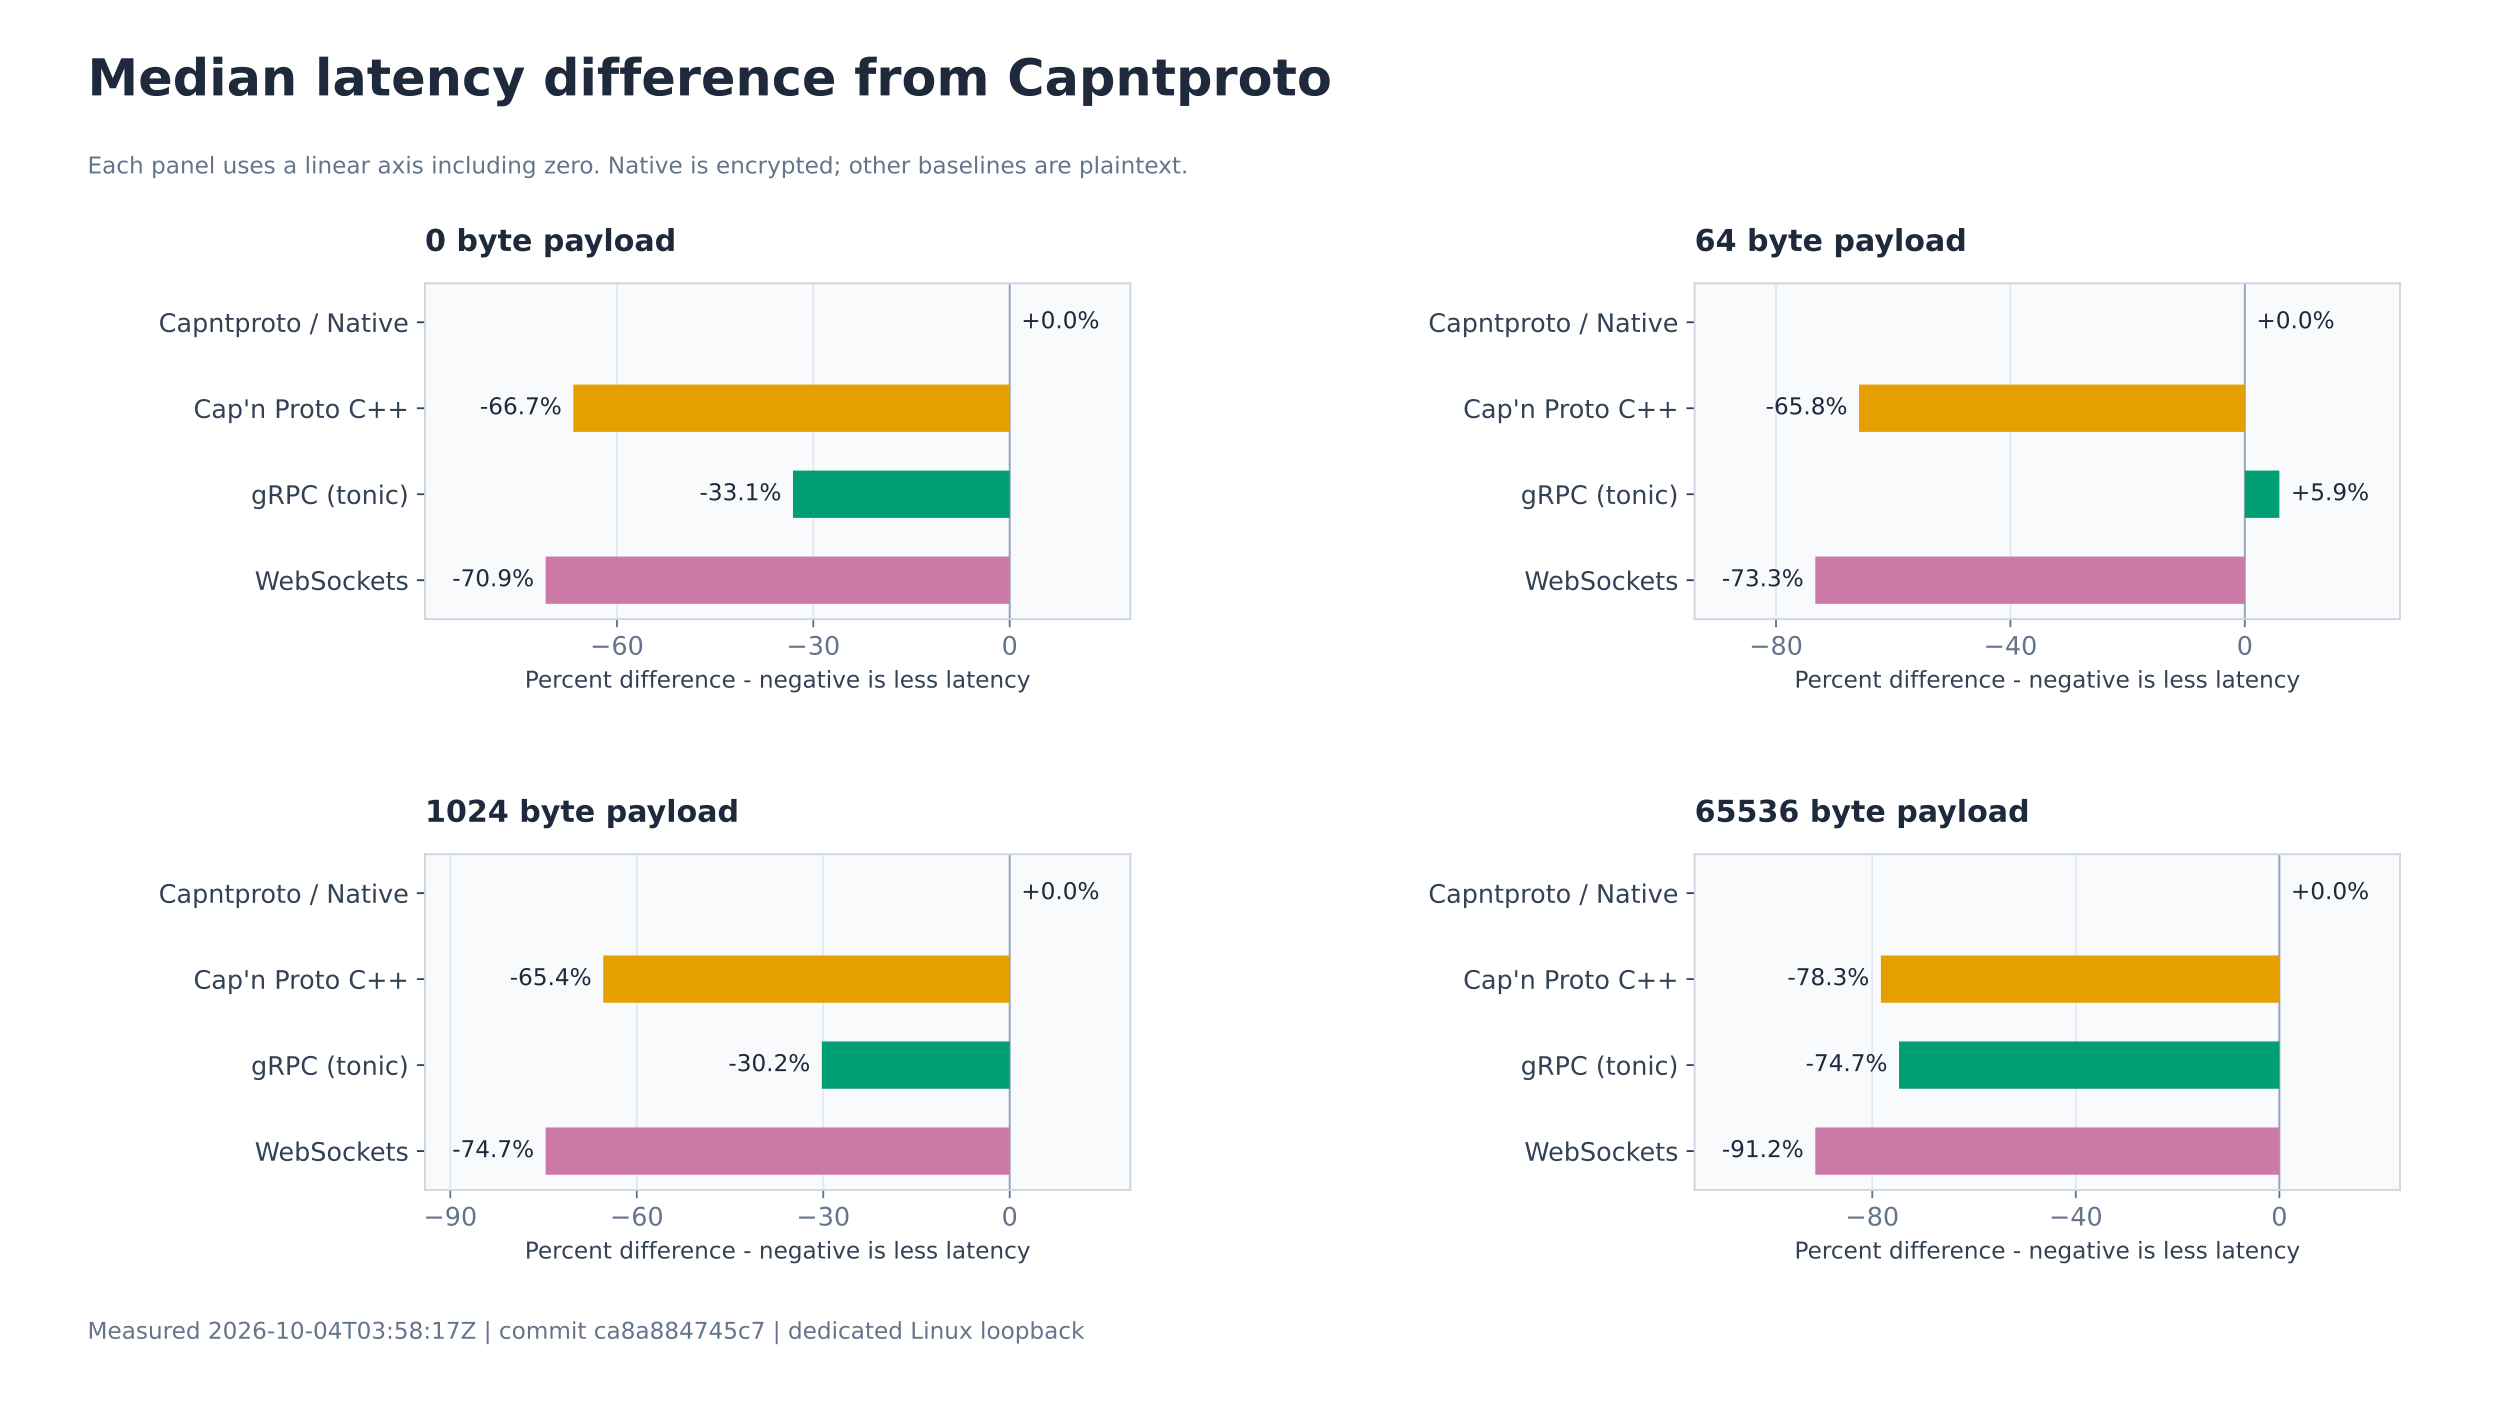
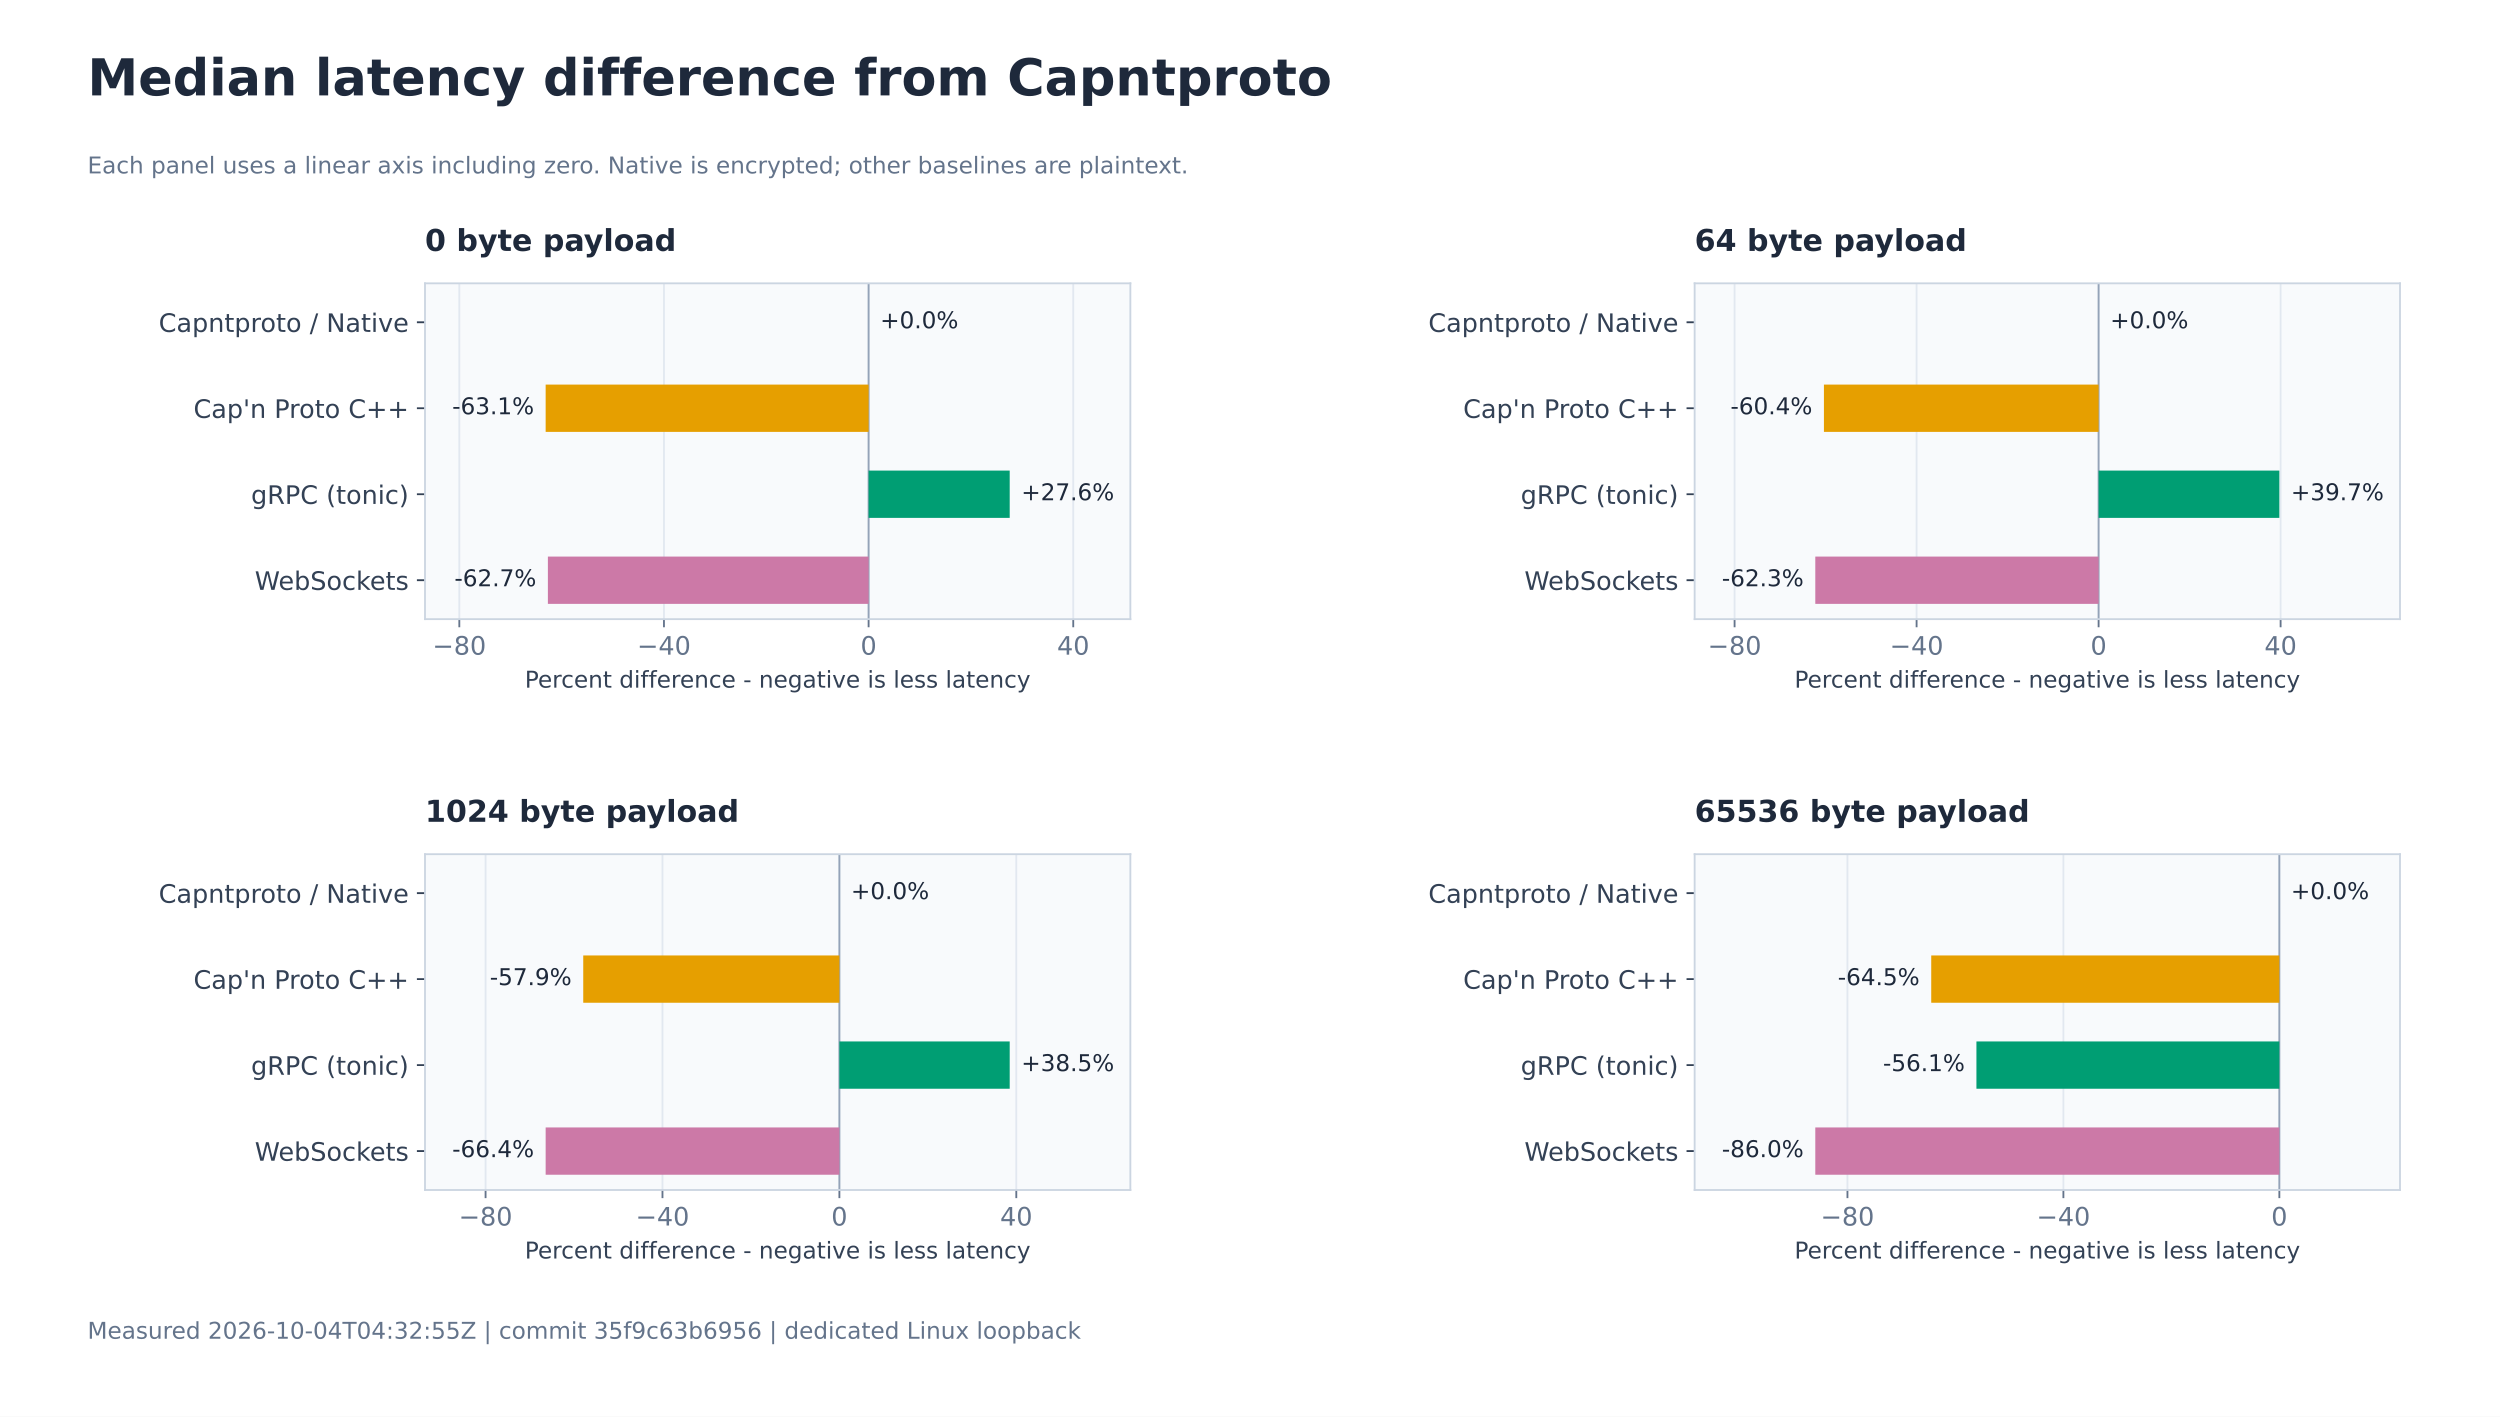
<svg xmlns="http://www.w3.org/2000/svg" xmlns:xlink="http://www.w3.org/1999/xlink" width="1080pt" height="612pt" viewBox="0 0 1080 612" version="1.1">
  <defs>
    <style type="text/css">*{stroke-linejoin: round; stroke-linecap: butt}</style>
  </defs>
  <g id="figure_1">
    <g id="patch_1">
      <path d="M 0 612 L 1080 612 L 1080 0 L 0 0 z " style="fill: #ffffff" />
    </g>
    <g id="axes_1">
      <g id="patch_2">
        <path d="M 183.6 267.467 L 488.314 267.467 L 488.314 122.4 L 183.6 122.4 z " style="fill: #f8fafc" />
      </g>
      <g id="matplotlib.axis_1">
        <g id="xtick_1">
          <g id="line2d_1">
-             <path d="M 266.513 267.467 L 266.513 122.4 " clip-path="url(#p0cfa71c729)" style="fill: none; stroke: #e2e8f0; stroke-width: 0.8; stroke-linecap: square" />
+             <path d="M 198.424 267.467 L 198.424 122.4 " clip-path="url(#p0cfa71c729)" style="fill: none; stroke: #e2e8f0; stroke-width: 0.8; stroke-linecap: square" />
          </g>
          <g id="line2d_2">
            <defs>
              <path id="md0d3c5b989" d="M 0 0 L 0 3.5 " style="stroke: #64748b; stroke-width: 0.8" />
            </defs>
            <g>
-               <use xlink:href="#md0d3c5b989" x="266.513" y="267.467" style="fill: #64748b; stroke: #64748b; stroke-width: 0.8" />
+               <use xlink:href="#md0d3c5b989" x="198.424" y="267.467" style="fill: #64748b; stroke: #64748b; stroke-width: 0.8" />
            </g>
          </g>
          <g id="text_1">
-             <text style="font-size: 11px; font-family: 'DejaVu Sans'; text-anchor: middle; fill: #64748b" x="266.513" y="282.824" transform="rotate(-0 266.5126 282.8241)">−60</text>
+             <text style="font-size: 11px; font-family: 'DejaVu Sans'; text-anchor: middle; fill: #64748b" x="198.424" y="282.824" transform="rotate(-0 198.4236 282.8241)">−80</text>
          </g>
        </g>
        <g id="xtick_2">
          <g id="line2d_3">
-             <path d="M 351.352 267.467 L 351.352 122.4 " clip-path="url(#p0cfa71c729)" style="fill: none; stroke: #e2e8f0; stroke-width: 0.8; stroke-linecap: square" />
+             <path d="M 286.83 267.467 L 286.83 122.4 " clip-path="url(#p0cfa71c729)" style="fill: none; stroke: #e2e8f0; stroke-width: 0.8; stroke-linecap: square" />
          </g>
          <g id="line2d_4">
            <g>
-               <use xlink:href="#md0d3c5b989" x="351.352" y="267.467" style="fill: #64748b; stroke: #64748b; stroke-width: 0.8" />
+               <use xlink:href="#md0d3c5b989" x="286.83" y="267.467" style="fill: #64748b; stroke: #64748b; stroke-width: 0.8" />
            </g>
          </g>
          <g id="text_2">
-             <text style="font-size: 11px; font-family: 'DejaVu Sans'; text-anchor: middle; fill: #64748b" x="351.352" y="282.824" transform="rotate(-0 351.3523 282.8241)">−30</text>
+             <text style="font-size: 11px; font-family: 'DejaVu Sans'; text-anchor: middle; fill: #64748b" x="286.83" y="282.824" transform="rotate(-0 286.8297 282.8241)">−40</text>
          </g>
        </g>
        <g id="xtick_3">
          <g id="line2d_5">
-             <path d="M 436.192 267.467 L 436.192 122.4 " clip-path="url(#p0cfa71c729)" style="fill: none; stroke: #e2e8f0; stroke-width: 0.8; stroke-linecap: square" />
+             <path d="M 375.236 267.467 L 375.236 122.4 " clip-path="url(#p0cfa71c729)" style="fill: none; stroke: #e2e8f0; stroke-width: 0.8; stroke-linecap: square" />
          </g>
          <g id="line2d_6">
            <g>
-               <use xlink:href="#md0d3c5b989" x="436.192" y="267.467" style="fill: #64748b; stroke: #64748b; stroke-width: 0.8" />
+               <use xlink:href="#md0d3c5b989" x="375.236" y="267.467" style="fill: #64748b; stroke: #64748b; stroke-width: 0.8" />
            </g>
          </g>
          <g id="text_3">
-             <text style="font-size: 11px; font-family: 'DejaVu Sans'; text-anchor: middle; fill: #64748b" x="436.192" y="282.824" transform="rotate(-0 436.1921 282.8241)">0</text>
-           </g>
-         </g>
-         <g id="text_4">
+             <text style="font-size: 11px; font-family: 'DejaVu Sans'; text-anchor: middle; fill: #64748b" x="375.236" y="282.824" transform="rotate(-0 375.2357 282.8241)">0</text>
+           </g>
+         </g>
+         <g id="xtick_4">
+           <g id="line2d_7">
+             <path d="M 463.642 267.467 L 463.642 122.4 " clip-path="url(#p0cfa71c729)" style="fill: none; stroke: #e2e8f0; stroke-width: 0.8; stroke-linecap: square" />
+           </g>
+           <g id="line2d_8">
+             <g>
+               <use xlink:href="#md0d3c5b989" x="463.642" y="267.467" style="fill: #64748b; stroke: #64748b; stroke-width: 0.8" />
+             </g>
+           </g>
+           <g id="text_4">
+             <text style="font-size: 11px; font-family: 'DejaVu Sans'; text-anchor: middle; fill: #64748b" x="463.642" y="282.824" transform="rotate(-0 463.6418 282.8241)">40</text>
+           </g>
+         </g>
+         <g id="text_5">
          <text style="font-size: 10px; font-family: 'DejaVu Sans'; text-anchor: middle; fill: #334155" x="335.957" y="297.065" transform="rotate(-0 335.9571 297.0651)">Percent difference - negative is less latency</text>
        </g>
      </g>
      <g id="matplotlib.axis_2">
        <g id="ytick_1">
-           <g id="line2d_7">
+           <g id="line2d_9">
            <defs>
              <path id="m27e6ce2fef" d="M 0 0 L -3.5 0 " style="stroke: #334155; stroke-width: 0.8" />
            </defs>
            <g>
              <use xlink:href="#m27e6ce2fef" x="183.6" y="139.21" style="fill: #334155; stroke: #334155; stroke-width: 0.8" />
            </g>
          </g>
-           <g id="text_5">
+           <g id="text_6">
            <text style="font-size: 11px; font-family: 'DejaVu Sans'; text-anchor: end; fill: #334155" x="176.6" y="143.389" transform="rotate(-0 176.6 143.389)">Capntproto / Native</text>
          </g>
        </g>
        <g id="ytick_2">
-           <g id="line2d_8">
+           <g id="line2d_10">
            <g>
              <use xlink:href="#m27e6ce2fef" x="183.6" y="176.359" style="fill: #334155; stroke: #334155; stroke-width: 0.8" />
            </g>
          </g>
-           <g id="text_6">
+           <g id="text_7">
            <text style="font-size: 11px; font-family: 'DejaVu Sans'; text-anchor: end; fill: #334155" x="176.6" y="180.538" transform="rotate(-0 176.6 180.5376)">Cap'n Proto C++</text>
          </g>
        </g>
        <g id="ytick_3">
-           <g id="line2d_9">
+           <g id="line2d_11">
            <g>
              <use xlink:href="#m27e6ce2fef" x="183.6" y="213.508" style="fill: #334155; stroke: #334155; stroke-width: 0.8" />
            </g>
          </g>
-           <g id="text_7">
+           <g id="text_8">
            <text style="font-size: 11px; font-family: 'DejaVu Sans'; text-anchor: end; fill: #334155" x="176.6" y="217.687" transform="rotate(-0 176.6 217.687)">gRPC (tonic)</text>
          </g>
        </g>
        <g id="ytick_4">
-           <g id="line2d_10">
+           <g id="line2d_12">
            <g>
              <use xlink:href="#m27e6ce2fef" x="183.6" y="250.657" style="fill: #334155; stroke: #334155; stroke-width: 0.8" />
            </g>
          </g>
-           <g id="text_8">
+           <g id="text_9">
            <text style="font-size: 11px; font-family: 'DejaVu Sans'; text-anchor: end; fill: #334155" x="176.6" y="254.836" transform="rotate(-0 176.6 254.8359)">WebSockets</text>
          </g>
        </g>
      </g>
-       <g id="line2d_11">
-         <path d="M 436.192 267.467 L 436.192 122.4 " clip-path="url(#p0cfa71c729)" style="fill: none; stroke: #94a3b8; stroke-width: 0.8; stroke-linecap: square" />
+       <g id="line2d_13">
+         <path d="M 375.236 267.467 L 375.236 122.4 " clip-path="url(#p0cfa71c729)" style="fill: none; stroke: #94a3b8; stroke-width: 0.8; stroke-linecap: square" />
      </g>
      <g id="patch_3">
        <path d="M 183.6 267.467 L 183.6 122.4 " style="fill: none; stroke: #cbd5e1; stroke-width: 0.8; stroke-linejoin: miter; stroke-linecap: square" />
      </g>
      <g id="patch_4">
        <path d="M 488.314 267.467 L 488.314 122.4 " style="fill: none; stroke: #cbd5e1; stroke-width: 0.8; stroke-linejoin: miter; stroke-linecap: square" />
      </g>
      <g id="patch_5">
        <path d="M 183.6 267.467 L 488.314 267.467 " style="fill: none; stroke: #cbd5e1; stroke-width: 0.8; stroke-linejoin: miter; stroke-linecap: square" />
      </g>
      <g id="patch_6">
        <path d="M 183.6 122.4 L 488.314 122.4 " style="fill: none; stroke: #cbd5e1; stroke-width: 0.8; stroke-linejoin: miter; stroke-linecap: square" />
      </g>
      <g id="patch_7">
-         <path d="M 436.192 128.994 L 436.192 128.994 L 436.192 149.426 L 436.192 149.426 z " clip-path="url(#p0cfa71c729)" style="fill: #0868d4" />
-       </g>
-       <g id="text_9">
-         <text style="font-size: 10px; font-family: 'DejaVu Sans'; text-anchor: start; fill: #1e293b" x="441.192" y="141.808" transform="rotate(-0 441.1921 141.8076)">+0.0%</text>
+         <path d="M 375.236 128.994 L 375.236 128.994 L 375.236 149.426 L 375.236 149.426 z " clip-path="url(#p0cfa71c729)" style="fill: #0868d4" />
+       </g>
+       <g id="text_10">
+         <text style="font-size: 10px; font-family: 'DejaVu Sans'; text-anchor: start; fill: #1e293b" x="380.236" y="141.808" transform="rotate(-0 380.2357 141.8076)">+0.0%</text>
      </g>
      <g id="patch_8">
-         <path d="M 436.192 166.143 L 247.692 166.143 L 247.692 186.575 L 436.192 186.575 z " clip-path="url(#p0cfa71c729)" style="fill: #e69f00" />
-       </g>
-       <g id="text_10">
-         <text style="font-size: 10px; font-family: 'DejaVu Sans'; text-anchor: end; fill: #1e293b" x="242.692" y="178.957" transform="rotate(-0 242.6922 178.9565)">-66.7%</text>
+         <path d="M 375.236 166.143 L 235.722 166.143 L 235.722 186.575 L 375.236 186.575 z " clip-path="url(#p0cfa71c729)" style="fill: #e69f00" />
+       </g>
+       <g id="text_11">
+         <text style="font-size: 10px; font-family: 'DejaVu Sans'; text-anchor: end; fill: #1e293b" x="230.722" y="178.957" transform="rotate(-0 230.7222 178.9565)">-63.1%</text>
      </g>
      <g id="patch_9">
-         <path d="M 436.192 203.292 L 342.566 203.292 L 342.566 223.724 L 436.192 223.724 z " clip-path="url(#p0cfa71c729)" style="fill: #009e73" />
-       </g>
-       <g id="text_11">
-         <text style="font-size: 10px; font-family: 'DejaVu Sans'; text-anchor: end; fill: #1e293b" x="337.566" y="216.105" transform="rotate(-0 337.5656 216.1055)">-33.1%</text>
+         <path d="M 375.236 203.292 L 436.192 203.292 L 436.192 223.724 L 375.236 223.724 z " clip-path="url(#p0cfa71c729)" style="fill: #009e73" />
+       </g>
+       <g id="text_12">
+         <text style="font-size: 10px; font-family: 'DejaVu Sans'; text-anchor: start; fill: #1e293b" x="441.192" y="216.105" transform="rotate(-0 441.1921 216.1055)">+27.6%</text>
      </g>
      <g id="patch_10">
-         <path d="M 436.192 240.441 L 235.722 240.441 L 235.722 260.873 L 436.192 260.873 z " clip-path="url(#p0cfa71c729)" style="fill: #cc79a7" />
-       </g>
-       <g id="text_12">
-         <text style="font-size: 10px; font-family: 'DejaVu Sans'; text-anchor: end; fill: #1e293b" x="230.722" y="253.254" transform="rotate(-0 230.7222 253.2544)">-70.9%</text>
+         <path d="M 375.236 240.441 L 236.686 240.441 L 236.686 260.873 L 375.236 260.873 z " clip-path="url(#p0cfa71c729)" style="fill: #cc79a7" />
      </g>
      <g id="text_13">
+         <text style="font-size: 10px; font-family: 'DejaVu Sans'; text-anchor: end; fill: #1e293b" x="231.686" y="253.254" transform="rotate(-0 231.6856 253.2544)">-62.7%</text>
+       </g>
+       <g id="text_14">
        <text style="font-weight: 700; font-size: 13px; font-family: 'DejaVu Sans'; text-anchor: start; fill: #1e293b" x="183.6" y="108.4" transform="rotate(-0 183.6 108.4)">0 byte payload</text>
      </g>
    </g>
    <g id="axes_2">
      <g id="patch_11">
        <path d="M 732.086 267.467 L 1036.8 267.467 L 1036.8 122.4 L 732.086 122.4 z " style="fill: #f8fafc" />
      </g>
      <g id="matplotlib.axis_3">
-         <g id="xtick_4">
-           <g id="line2d_12">
-             <path d="M 767.248 267.467 L 767.248 122.4 " clip-path="url(#padd5ec7564)" style="fill: none; stroke: #e2e8f0; stroke-width: 0.8; stroke-linecap: square" />
-           </g>
-           <g id="line2d_13">
-             <g>
-               <use xlink:href="#md0d3c5b989" x="767.248" y="267.467" style="fill: #64748b; stroke: #64748b; stroke-width: 0.8" />
-             </g>
-           </g>
-           <g id="text_14">
-             <text style="font-size: 11px; font-family: 'DejaVu Sans'; text-anchor: middle; fill: #64748b" x="767.248" y="282.824" transform="rotate(-0 767.2483 282.8241)">−80</text>
-           </g>
-         </g>
        <g id="xtick_5">
          <g id="line2d_14">
-             <path d="M 868.507 267.467 L 868.507 122.4 " clip-path="url(#padd5ec7564)" style="fill: none; stroke: #e2e8f0; stroke-width: 0.8; stroke-linecap: square" />
+             <path d="M 749.341 267.467 L 749.341 122.4 " clip-path="url(#padd5ec7564)" style="fill: none; stroke: #e2e8f0; stroke-width: 0.8; stroke-linecap: square" />
          </g>
          <g id="line2d_15">
            <g>
-               <use xlink:href="#md0d3c5b989" x="868.507" y="267.467" style="fill: #64748b; stroke: #64748b; stroke-width: 0.8" />
+               <use xlink:href="#md0d3c5b989" x="749.341" y="267.467" style="fill: #64748b; stroke: #64748b; stroke-width: 0.8" />
            </g>
          </g>
          <g id="text_15">
-             <text style="font-size: 11px; font-family: 'DejaVu Sans'; text-anchor: middle; fill: #64748b" x="868.507" y="282.824" transform="rotate(-0 868.5073 282.8241)">−40</text>
+             <text style="font-size: 11px; font-family: 'DejaVu Sans'; text-anchor: middle; fill: #64748b" x="749.341" y="282.824" transform="rotate(-0 749.3414 282.8241)">−80</text>
          </g>
        </g>
        <g id="xtick_6">
          <g id="line2d_16">
-             <path d="M 969.766 267.467 L 969.766 122.4 " clip-path="url(#padd5ec7564)" style="fill: none; stroke: #e2e8f0; stroke-width: 0.8; stroke-linecap: square" />
+             <path d="M 827.969 267.467 L 827.969 122.4 " clip-path="url(#padd5ec7564)" style="fill: none; stroke: #e2e8f0; stroke-width: 0.8; stroke-linecap: square" />
          </g>
          <g id="line2d_17">
            <g>
-               <use xlink:href="#md0d3c5b989" x="969.766" y="267.467" style="fill: #64748b; stroke: #64748b; stroke-width: 0.8" />
+               <use xlink:href="#md0d3c5b989" x="827.969" y="267.467" style="fill: #64748b; stroke: #64748b; stroke-width: 0.8" />
            </g>
          </g>
          <g id="text_16">
-             <text style="font-size: 11px; font-family: 'DejaVu Sans'; text-anchor: middle; fill: #64748b" x="969.766" y="282.824" transform="rotate(-0 969.7664 282.8241)">0</text>
-           </g>
-         </g>
-         <g id="text_17">
+             <text style="font-size: 11px; font-family: 'DejaVu Sans'; text-anchor: middle; fill: #64748b" x="827.969" y="282.824" transform="rotate(-0 827.9686 282.8241)">−40</text>
+           </g>
+         </g>
+         <g id="xtick_7">
+           <g id="line2d_18">
+             <path d="M 906.596 267.467 L 906.596 122.4 " clip-path="url(#padd5ec7564)" style="fill: none; stroke: #e2e8f0; stroke-width: 0.8; stroke-linecap: square" />
+           </g>
+           <g id="line2d_19">
+             <g>
+               <use xlink:href="#md0d3c5b989" x="906.596" y="267.467" style="fill: #64748b; stroke: #64748b; stroke-width: 0.8" />
+             </g>
+           </g>
+           <g id="text_17">
+             <text style="font-size: 11px; font-family: 'DejaVu Sans'; text-anchor: middle; fill: #64748b" x="906.596" y="282.824" transform="rotate(-0 906.5958 282.8241)">0</text>
+           </g>
+         </g>
+         <g id="xtick_8">
+           <g id="line2d_20">
+             <path d="M 985.223 267.467 L 985.223 122.4 " clip-path="url(#padd5ec7564)" style="fill: none; stroke: #e2e8f0; stroke-width: 0.8; stroke-linecap: square" />
+           </g>
+           <g id="line2d_21">
+             <g>
+               <use xlink:href="#md0d3c5b989" x="985.223" y="267.467" style="fill: #64748b; stroke: #64748b; stroke-width: 0.8" />
+             </g>
+           </g>
+           <g id="text_18">
+             <text style="font-size: 11px; font-family: 'DejaVu Sans'; text-anchor: middle; fill: #64748b" x="985.223" y="282.824" transform="rotate(-0 985.223 282.8241)">40</text>
+           </g>
+         </g>
+         <g id="text_19">
          <text style="font-size: 10px; font-family: 'DejaVu Sans'; text-anchor: middle; fill: #334155" x="884.443" y="297.065" transform="rotate(-0 884.4429 297.0651)">Percent difference - negative is less latency</text>
        </g>
      </g>
      <g id="matplotlib.axis_4">
        <g id="ytick_5">
-           <g id="line2d_18">
+           <g id="line2d_22">
            <g>
              <use xlink:href="#m27e6ce2fef" x="732.086" y="139.21" style="fill: #334155; stroke: #334155; stroke-width: 0.8" />
            </g>
          </g>
-           <g id="text_18">
+           <g id="text_20">
            <text style="font-size: 11px; font-family: 'DejaVu Sans'; text-anchor: end; fill: #334155" x="725.086" y="143.389" transform="rotate(-0 725.0857 143.389)">Capntproto / Native</text>
          </g>
        </g>
        <g id="ytick_6">
-           <g id="line2d_19">
+           <g id="line2d_23">
            <g>
              <use xlink:href="#m27e6ce2fef" x="732.086" y="176.359" style="fill: #334155; stroke: #334155; stroke-width: 0.8" />
            </g>
          </g>
-           <g id="text_19">
+           <g id="text_21">
            <text style="font-size: 11px; font-family: 'DejaVu Sans'; text-anchor: end; fill: #334155" x="725.086" y="180.538" transform="rotate(-0 725.0857 180.5376)">Cap'n Proto C++</text>
          </g>
        </g>
        <g id="ytick_7">
-           <g id="line2d_20">
+           <g id="line2d_24">
            <g>
              <use xlink:href="#m27e6ce2fef" x="732.086" y="213.508" style="fill: #334155; stroke: #334155; stroke-width: 0.8" />
            </g>
          </g>
-           <g id="text_20">
+           <g id="text_22">
            <text style="font-size: 11px; font-family: 'DejaVu Sans'; text-anchor: end; fill: #334155" x="725.086" y="217.687" transform="rotate(-0 725.0857 217.687)">gRPC (tonic)</text>
          </g>
        </g>
        <g id="ytick_8">
-           <g id="line2d_21">
+           <g id="line2d_25">
            <g>
              <use xlink:href="#m27e6ce2fef" x="732.086" y="250.657" style="fill: #334155; stroke: #334155; stroke-width: 0.8" />
            </g>
          </g>
-           <g id="text_21">
+           <g id="text_23">
            <text style="font-size: 11px; font-family: 'DejaVu Sans'; text-anchor: end; fill: #334155" x="725.086" y="254.836" transform="rotate(-0 725.0857 254.8359)">WebSockets</text>
          </g>
        </g>
      </g>
-       <g id="line2d_22">
-         <path d="M 969.766 267.467 L 969.766 122.4 " clip-path="url(#padd5ec7564)" style="fill: none; stroke: #94a3b8; stroke-width: 0.8; stroke-linecap: square" />
+       <g id="line2d_26">
+         <path d="M 906.596 267.467 L 906.596 122.4 " clip-path="url(#padd5ec7564)" style="fill: none; stroke: #94a3b8; stroke-width: 0.8; stroke-linecap: square" />
      </g>
      <g id="patch_12">
        <path d="M 732.086 267.467 L 732.086 122.4 " style="fill: none; stroke: #cbd5e1; stroke-width: 0.8; stroke-linejoin: miter; stroke-linecap: square" />
      </g>
      <g id="patch_13">
        <path d="M 1036.8 267.467 L 1036.8 122.4 " style="fill: none; stroke: #cbd5e1; stroke-width: 0.8; stroke-linejoin: miter; stroke-linecap: square" />
      </g>
      <g id="patch_14">
        <path d="M 732.086 267.467 L 1036.8 267.467 " style="fill: none; stroke: #cbd5e1; stroke-width: 0.8; stroke-linejoin: miter; stroke-linecap: square" />
      </g>
      <g id="patch_15">
        <path d="M 732.086 122.4 L 1036.8 122.4 " style="fill: none; stroke: #cbd5e1; stroke-width: 0.8; stroke-linejoin: miter; stroke-linecap: square" />
      </g>
      <g id="patch_16">
-         <path d="M 969.766 128.994 L 969.766 128.994 L 969.766 149.426 L 969.766 149.426 z " clip-path="url(#padd5ec7564)" style="fill: #0868d4" />
-       </g>
-       <g id="text_22">
-         <text style="font-size: 10px; font-family: 'DejaVu Sans'; text-anchor: start; fill: #1e293b" x="974.766" y="141.808" transform="rotate(-0 974.7664 141.8076)">+0.0%</text>
+         <path d="M 906.596 128.994 L 906.596 128.994 L 906.596 149.426 L 906.596 149.426 z " clip-path="url(#padd5ec7564)" style="fill: #0868d4" />
+       </g>
+       <g id="text_24">
+         <text style="font-size: 10px; font-family: 'DejaVu Sans'; text-anchor: start; fill: #1e293b" x="911.596" y="141.808" transform="rotate(-0 911.5958 141.8076)">+0.0%</text>
      </g>
      <g id="patch_17">
-         <path d="M 969.766 166.143 L 803.111 166.143 L 803.111 186.575 L 969.766 186.575 z " clip-path="url(#padd5ec7564)" style="fill: #e69f00" />
-       </g>
-       <g id="text_23">
-         <text style="font-size: 10px; font-family: 'DejaVu Sans'; text-anchor: end; fill: #1e293b" x="798.111" y="178.957" transform="rotate(-0 798.1109 178.9565)">-65.8%</text>
+         <path d="M 906.596 166.143 L 787.936 166.143 L 787.936 186.575 L 906.596 186.575 z " clip-path="url(#padd5ec7564)" style="fill: #e69f00" />
+       </g>
+       <g id="text_25">
+         <text style="font-size: 10px; font-family: 'DejaVu Sans'; text-anchor: end; fill: #1e293b" x="782.936" y="178.957" transform="rotate(-0 782.9364 178.9565)">-60.4%</text>
      </g>
      <g id="patch_18">
-         <path d="M 969.766 203.292 L 984.678 203.292 L 984.678 223.724 L 969.766 223.724 z " clip-path="url(#padd5ec7564)" style="fill: #009e73" />
-       </g>
-       <g id="text_24">
-         <text style="font-size: 10px; font-family: 'DejaVu Sans'; text-anchor: start; fill: #1e293b" x="989.678" y="216.105" transform="rotate(-0 989.6778 216.1055)">+5.9%</text>
+         <path d="M 906.596 203.292 L 984.678 203.292 L 984.678 223.724 L 906.596 223.724 z " clip-path="url(#padd5ec7564)" style="fill: #009e73" />
+       </g>
+       <g id="text_26">
+         <text style="font-size: 10px; font-family: 'DejaVu Sans'; text-anchor: start; fill: #1e293b" x="989.678" y="216.105" transform="rotate(-0 989.6778 216.1055)">+39.7%</text>
      </g>
      <g id="patch_19">
-         <path d="M 969.766 240.441 L 784.208 240.441 L 784.208 260.873 L 969.766 260.873 z " clip-path="url(#padd5ec7564)" style="fill: #cc79a7" />
-       </g>
-       <g id="text_25">
-         <text style="font-size: 10px; font-family: 'DejaVu Sans'; text-anchor: end; fill: #1e293b" x="779.208" y="253.254" transform="rotate(-0 779.2079 253.2544)">-73.3%</text>
-       </g>
-       <g id="text_26">
+         <path d="M 906.596 240.441 L 784.208 240.441 L 784.208 260.873 L 906.596 260.873 z " clip-path="url(#padd5ec7564)" style="fill: #cc79a7" />
+       </g>
+       <g id="text_27">
+         <text style="font-size: 10px; font-family: 'DejaVu Sans'; text-anchor: end; fill: #1e293b" x="779.208" y="253.254" transform="rotate(-0 779.2079 253.2544)">-62.3%</text>
+       </g>
+       <g id="text_28">
        <text style="font-weight: 700; font-size: 13px; font-family: 'DejaVu Sans'; text-anchor: start; fill: #1e293b" x="732.086" y="108.4" transform="rotate(-0 732.0857 108.4)">64 byte payload</text>
      </g>
    </g>
    <g id="axes_3">
      <g id="patch_20">
        <path d="M 183.6 514.08 L 488.314 514.08 L 488.314 369.013 L 183.6 369.013 z " style="fill: #f8fafc" />
      </g>
      <g id="matplotlib.axis_5">
-         <g id="xtick_7">
-           <g id="line2d_23">
-             <path d="M 194.533 514.08 L 194.533 369.013 " clip-path="url(#p8341cd0aa1)" style="fill: none; stroke: #e2e8f0; stroke-width: 0.8; stroke-linecap: square" />
-           </g>
-           <g id="line2d_24">
-             <g>
-               <use xlink:href="#md0d3c5b989" x="194.533" y="514.08" style="fill: #64748b; stroke: #64748b; stroke-width: 0.8" />
-             </g>
-           </g>
-           <g id="text_27">
-             <text style="font-size: 11px; font-family: 'DejaVu Sans'; text-anchor: middle; fill: #64748b" x="194.533" y="529.437" transform="rotate(-0 194.5334 529.4374)">−90</text>
-           </g>
-         </g>
-         <g id="xtick_8">
-           <g id="line2d_25">
-             <path d="M 275.086 514.08 L 275.086 369.013 " clip-path="url(#p8341cd0aa1)" style="fill: none; stroke: #e2e8f0; stroke-width: 0.8; stroke-linecap: square" />
-           </g>
-           <g id="line2d_26">
-             <g>
-               <use xlink:href="#md0d3c5b989" x="275.086" y="514.08" style="fill: #64748b; stroke: #64748b; stroke-width: 0.8" />
-             </g>
-           </g>
-           <g id="text_28">
-             <text style="font-size: 11px; font-family: 'DejaVu Sans'; text-anchor: middle; fill: #64748b" x="275.086" y="529.437" transform="rotate(-0 275.0863 529.4374)">−60</text>
-           </g>
-         </g>
        <g id="xtick_9">
          <g id="line2d_27">
-             <path d="M 355.639 514.08 L 355.639 369.013 " clip-path="url(#p8341cd0aa1)" style="fill: none; stroke: #e2e8f0; stroke-width: 0.8; stroke-linecap: square" />
+             <path d="M 209.766 514.08 L 209.766 369.013 " clip-path="url(#p8341cd0aa1)" style="fill: none; stroke: #e2e8f0; stroke-width: 0.8; stroke-linecap: square" />
          </g>
          <g id="line2d_28">
            <g>
-               <use xlink:href="#md0d3c5b989" x="355.639" y="514.08" style="fill: #64748b; stroke: #64748b; stroke-width: 0.8" />
+               <use xlink:href="#md0d3c5b989" x="209.766" y="514.08" style="fill: #64748b; stroke: #64748b; stroke-width: 0.8" />
            </g>
          </g>
          <g id="text_29">
-             <text style="font-size: 11px; font-family: 'DejaVu Sans'; text-anchor: middle; fill: #64748b" x="355.639" y="529.437" transform="rotate(-0 355.6392 529.4374)">−30</text>
+             <text style="font-size: 11px; font-family: 'DejaVu Sans'; text-anchor: middle; fill: #64748b" x="209.766" y="529.437" transform="rotate(-0 209.7659 529.4374)">−80</text>
          </g>
        </g>
        <g id="xtick_10">
          <g id="line2d_29">
-             <path d="M 436.192 514.08 L 436.192 369.013 " clip-path="url(#p8341cd0aa1)" style="fill: none; stroke: #e2e8f0; stroke-width: 0.8; stroke-linecap: square" />
+             <path d="M 286.19 514.08 L 286.19 369.013 " clip-path="url(#p8341cd0aa1)" style="fill: none; stroke: #e2e8f0; stroke-width: 0.8; stroke-linecap: square" />
          </g>
          <g id="line2d_30">
            <g>
-               <use xlink:href="#md0d3c5b989" x="436.192" y="514.08" style="fill: #64748b; stroke: #64748b; stroke-width: 0.8" />
+               <use xlink:href="#md0d3c5b989" x="286.19" y="514.08" style="fill: #64748b; stroke: #64748b; stroke-width: 0.8" />
            </g>
          </g>
          <g id="text_30">
-             <text style="font-size: 11px; font-family: 'DejaVu Sans'; text-anchor: middle; fill: #64748b" x="436.192" y="529.437" transform="rotate(-0 436.1921 529.4374)">0</text>
-           </g>
-         </g>
-         <g id="text_31">
+             <text style="font-size: 11px; font-family: 'DejaVu Sans'; text-anchor: middle; fill: #64748b" x="286.19" y="529.437" transform="rotate(-0 286.1903 529.4374)">−40</text>
+           </g>
+         </g>
+         <g id="xtick_11">
+           <g id="line2d_31">
+             <path d="M 362.615 514.08 L 362.615 369.013 " clip-path="url(#p8341cd0aa1)" style="fill: none; stroke: #e2e8f0; stroke-width: 0.8; stroke-linecap: square" />
+           </g>
+           <g id="line2d_32">
+             <g>
+               <use xlink:href="#md0d3c5b989" x="362.615" y="514.08" style="fill: #64748b; stroke: #64748b; stroke-width: 0.8" />
+             </g>
+           </g>
+           <g id="text_31">
+             <text style="font-size: 11px; font-family: 'DejaVu Sans'; text-anchor: middle; fill: #64748b" x="362.615" y="529.437" transform="rotate(-0 362.6146 529.4374)">0</text>
+           </g>
+         </g>
+         <g id="xtick_12">
+           <g id="line2d_33">
+             <path d="M 439.039 514.08 L 439.039 369.013 " clip-path="url(#p8341cd0aa1)" style="fill: none; stroke: #e2e8f0; stroke-width: 0.8; stroke-linecap: square" />
+           </g>
+           <g id="line2d_34">
+             <g>
+               <use xlink:href="#md0d3c5b989" x="439.039" y="514.08" style="fill: #64748b; stroke: #64748b; stroke-width: 0.8" />
+             </g>
+           </g>
+           <g id="text_32">
+             <text style="font-size: 11px; font-family: 'DejaVu Sans'; text-anchor: middle; fill: #64748b" x="439.039" y="529.437" transform="rotate(-0 439.0389 529.4374)">40</text>
+           </g>
+         </g>
+         <g id="text_33">
          <text style="font-size: 10px; font-family: 'DejaVu Sans'; text-anchor: middle; fill: #334155" x="335.957" y="543.678" transform="rotate(-0 335.9571 543.6784)">Percent difference - negative is less latency</text>
        </g>
      </g>
      <g id="matplotlib.axis_6">
        <g id="ytick_9">
-           <g id="line2d_31">
+           <g id="line2d_35">
            <g>
              <use xlink:href="#m27e6ce2fef" x="183.6" y="385.823" style="fill: #334155; stroke: #334155; stroke-width: 0.8" />
            </g>
          </g>
-           <g id="text_32">
+           <g id="text_34">
            <text style="font-size: 11px; font-family: 'DejaVu Sans'; text-anchor: end; fill: #334155" x="176.6" y="390.002" transform="rotate(-0 176.6 390.0024)">Capntproto / Native</text>
          </g>
        </g>
        <g id="ytick_10">
-           <g id="line2d_32">
+           <g id="line2d_36">
            <g>
              <use xlink:href="#m27e6ce2fef" x="183.6" y="422.972" style="fill: #334155; stroke: #334155; stroke-width: 0.8" />
            </g>
          </g>
-           <g id="text_33">
+           <g id="text_35">
            <text style="font-size: 11px; font-family: 'DejaVu Sans'; text-anchor: end; fill: #334155" x="176.6" y="427.151" transform="rotate(-0 176.6 427.1509)">Cap'n Proto C++</text>
          </g>
        </g>
        <g id="ytick_11">
-           <g id="line2d_33">
+           <g id="line2d_37">
            <g>
              <use xlink:href="#m27e6ce2fef" x="183.6" y="460.121" style="fill: #334155; stroke: #334155; stroke-width: 0.8" />
            </g>
          </g>
-           <g id="text_34">
+           <g id="text_36">
            <text style="font-size: 11px; font-family: 'DejaVu Sans'; text-anchor: end; fill: #334155" x="176.6" y="464.3" transform="rotate(-0 176.6 464.3003)">gRPC (tonic)</text>
          </g>
        </g>
        <g id="ytick_12">
-           <g id="line2d_34">
+           <g id="line2d_38">
            <g>
              <use xlink:href="#m27e6ce2fef" x="183.6" y="497.27" style="fill: #334155; stroke: #334155; stroke-width: 0.8" />
            </g>
          </g>
-           <g id="text_35">
+           <g id="text_37">
            <text style="font-size: 11px; font-family: 'DejaVu Sans'; text-anchor: end; fill: #334155" x="176.6" y="501.449" transform="rotate(-0 176.6 501.4492)">WebSockets</text>
          </g>
        </g>
      </g>
-       <g id="line2d_35">
-         <path d="M 436.192 514.08 L 436.192 369.013 " clip-path="url(#p8341cd0aa1)" style="fill: none; stroke: #94a3b8; stroke-width: 0.8; stroke-linecap: square" />
+       <g id="line2d_39">
+         <path d="M 362.615 514.08 L 362.615 369.013 " clip-path="url(#p8341cd0aa1)" style="fill: none; stroke: #94a3b8; stroke-width: 0.8; stroke-linecap: square" />
      </g>
      <g id="patch_21">
        <path d="M 183.6 514.08 L 183.6 369.013 " style="fill: none; stroke: #cbd5e1; stroke-width: 0.8; stroke-linejoin: miter; stroke-linecap: square" />
      </g>
      <g id="patch_22">
        <path d="M 488.314 514.08 L 488.314 369.013 " style="fill: none; stroke: #cbd5e1; stroke-width: 0.8; stroke-linejoin: miter; stroke-linecap: square" />
      </g>
      <g id="patch_23">
        <path d="M 183.6 514.08 L 488.314 514.08 " style="fill: none; stroke: #cbd5e1; stroke-width: 0.8; stroke-linejoin: miter; stroke-linecap: square" />
      </g>
      <g id="patch_24">
        <path d="M 183.6 369.013 L 488.314 369.013 " style="fill: none; stroke: #cbd5e1; stroke-width: 0.8; stroke-linejoin: miter; stroke-linecap: square" />
      </g>
      <g id="patch_25">
-         <path d="M 436.192 375.607 L 436.192 375.607 L 436.192 396.039 L 436.192 396.039 z " clip-path="url(#p8341cd0aa1)" style="fill: #0868d4" />
-       </g>
-       <g id="text_36">
-         <text style="font-size: 10px; font-family: 'DejaVu Sans'; text-anchor: start; fill: #1e293b" x="441.192" y="388.421" transform="rotate(-0 441.1921 388.4209)">+0.0%</text>
+         <path d="M 362.615 375.607 L 362.615 375.607 L 362.615 396.039 L 362.615 396.039 z " clip-path="url(#p8341cd0aa1)" style="fill: #0868d4" />
+       </g>
+       <g id="text_38">
+         <text style="font-size: 10px; font-family: 'DejaVu Sans'; text-anchor: start; fill: #1e293b" x="367.615" y="388.421" transform="rotate(-0 367.6146 388.4209)">+0.0%</text>
      </g>
      <g id="patch_26">
-         <path d="M 436.192 412.756 L 260.579 412.756 L 260.579 433.188 L 436.192 433.188 z " clip-path="url(#p8341cd0aa1)" style="fill: #e69f00" />
-       </g>
-       <g id="text_37">
-         <text style="font-size: 10px; font-family: 'DejaVu Sans'; text-anchor: end; fill: #1e293b" x="255.579" y="425.57" transform="rotate(-0 255.5791 425.5698)">-65.4%</text>
+         <path d="M 362.615 412.756 L 251.961 412.756 L 251.961 433.188 L 362.615 433.188 z " clip-path="url(#p8341cd0aa1)" style="fill: #e69f00" />
+       </g>
+       <g id="text_39">
+         <text style="font-size: 10px; font-family: 'DejaVu Sans'; text-anchor: end; fill: #1e293b" x="246.961" y="425.57" transform="rotate(-0 246.9615 425.5698)">-57.9%</text>
      </g>
      <g id="patch_27">
-         <path d="M 436.192 449.905 L 355.035 449.905 L 355.035 470.337 L 436.192 470.337 z " clip-path="url(#p8341cd0aa1)" style="fill: #009e73" />
-       </g>
-       <g id="text_38">
-         <text style="font-size: 10px; font-family: 'DejaVu Sans'; text-anchor: end; fill: #1e293b" x="350.035" y="462.719" transform="rotate(-0 350.0348 462.7188)">-30.2%</text>
+         <path d="M 362.615 449.905 L 436.192 449.905 L 436.192 470.337 L 362.615 470.337 z " clip-path="url(#p8341cd0aa1)" style="fill: #009e73" />
+       </g>
+       <g id="text_40">
+         <text style="font-size: 10px; font-family: 'DejaVu Sans'; text-anchor: start; fill: #1e293b" x="441.192" y="462.719" transform="rotate(-0 441.1921 462.7188)">+38.5%</text>
      </g>
      <g id="patch_28">
-         <path d="M 436.192 487.054 L 235.722 487.054 L 235.722 507.486 L 436.192 507.486 z " clip-path="url(#p8341cd0aa1)" style="fill: #cc79a7" />
-       </g>
-       <g id="text_39">
-         <text style="font-size: 10px; font-family: 'DejaVu Sans'; text-anchor: end; fill: #1e293b" x="230.722" y="499.868" transform="rotate(-0 230.7222 499.8678)">-74.7%</text>
-       </g>
-       <g id="text_40">
+         <path d="M 362.615 487.054 L 235.722 487.054 L 235.722 507.486 L 362.615 507.486 z " clip-path="url(#p8341cd0aa1)" style="fill: #cc79a7" />
+       </g>
+       <g id="text_41">
+         <text style="font-size: 10px; font-family: 'DejaVu Sans'; text-anchor: end; fill: #1e293b" x="230.722" y="499.868" transform="rotate(-0 230.7222 499.8678)">-66.4%</text>
+       </g>
+       <g id="text_42">
        <text style="font-weight: 700; font-size: 13px; font-family: 'DejaVu Sans'; text-anchor: start; fill: #1e293b" x="183.6" y="355.013" transform="rotate(-0 183.6 355.0133)">1024 byte payload</text>
      </g>
    </g>
    <g id="axes_4">
      <g id="patch_29">
        <path d="M 732.086 514.08 L 1036.8 514.08 L 1036.8 369.013 L 732.086 369.013 z " style="fill: #f8fafc" />
      </g>
      <g id="matplotlib.axis_7">
-         <g id="xtick_11">
-           <g id="line2d_36">
-             <path d="M 808.82 514.08 L 808.82 369.013 " clip-path="url(#pae717a11ae)" style="fill: none; stroke: #e2e8f0; stroke-width: 0.8; stroke-linecap: square" />
-           </g>
-           <g id="line2d_37">
-             <g>
-               <use xlink:href="#md0d3c5b989" x="808.82" y="514.08" style="fill: #64748b; stroke: #64748b; stroke-width: 0.8" />
-             </g>
-           </g>
-           <g id="text_41">
-             <text style="font-size: 11px; font-family: 'DejaVu Sans'; text-anchor: middle; fill: #64748b" x="808.82" y="529.437" transform="rotate(-0 808.8202 529.4374)">−80</text>
-           </g>
-         </g>
-         <g id="xtick_12">
-           <g id="line2d_38">
-             <path d="M 896.749 514.08 L 896.749 369.013 " clip-path="url(#pae717a11ae)" style="fill: none; stroke: #e2e8f0; stroke-width: 0.8; stroke-linecap: square" />
-           </g>
-           <g id="line2d_39">
-             <g>
-               <use xlink:href="#md0d3c5b989" x="896.749" y="514.08" style="fill: #64748b; stroke: #64748b; stroke-width: 0.8" />
-             </g>
-           </g>
-           <g id="text_42">
-             <text style="font-size: 11px; font-family: 'DejaVu Sans'; text-anchor: middle; fill: #64748b" x="896.749" y="529.437" transform="rotate(-0 896.749 529.4374)">−40</text>
-           </g>
-         </g>
        <g id="xtick_13">
          <g id="line2d_40">
+             <path d="M 798.099 514.08 L 798.099 369.013 " clip-path="url(#pae717a11ae)" style="fill: none; stroke: #e2e8f0; stroke-width: 0.8; stroke-linecap: square" />
+           </g>
+           <g id="line2d_41">
+             <g>
+               <use xlink:href="#md0d3c5b989" x="798.099" y="514.08" style="fill: #64748b; stroke: #64748b; stroke-width: 0.8" />
+             </g>
+           </g>
+           <g id="text_43">
+             <text style="font-size: 11px; font-family: 'DejaVu Sans'; text-anchor: middle; fill: #64748b" x="798.099" y="529.437" transform="rotate(-0 798.0992 529.4374)">−80</text>
+           </g>
+         </g>
+         <g id="xtick_14">
+           <g id="line2d_42">
+             <path d="M 891.388 514.08 L 891.388 369.013 " clip-path="url(#pae717a11ae)" style="fill: none; stroke: #e2e8f0; stroke-width: 0.8; stroke-linecap: square" />
+           </g>
+           <g id="line2d_43">
+             <g>
+               <use xlink:href="#md0d3c5b989" x="891.388" y="514.08" style="fill: #64748b; stroke: #64748b; stroke-width: 0.8" />
+             </g>
+           </g>
+           <g id="text_44">
+             <text style="font-size: 11px; font-family: 'DejaVu Sans'; text-anchor: middle; fill: #64748b" x="891.388" y="529.437" transform="rotate(-0 891.3885 529.4374)">−40</text>
+           </g>
+         </g>
+         <g id="xtick_15">
+           <g id="line2d_44">
            <path d="M 984.678 514.08 L 984.678 369.013 " clip-path="url(#pae717a11ae)" style="fill: none; stroke: #e2e8f0; stroke-width: 0.8; stroke-linecap: square" />
          </g>
-           <g id="line2d_41">
+           <g id="line2d_45">
            <g>
              <use xlink:href="#md0d3c5b989" x="984.678" y="514.08" style="fill: #64748b; stroke: #64748b; stroke-width: 0.8" />
            </g>
          </g>
-           <g id="text_43">
+           <g id="text_45">
            <text style="font-size: 11px; font-family: 'DejaVu Sans'; text-anchor: middle; fill: #64748b" x="984.678" y="529.437" transform="rotate(-0 984.6778 529.4374)">0</text>
          </g>
        </g>
-         <g id="text_44">
+         <g id="text_46">
          <text style="font-size: 10px; font-family: 'DejaVu Sans'; text-anchor: middle; fill: #334155" x="884.443" y="543.678" transform="rotate(-0 884.4429 543.6784)">Percent difference - negative is less latency</text>
        </g>
      </g>
      <g id="matplotlib.axis_8">
        <g id="ytick_13">
-           <g id="line2d_42">
+           <g id="line2d_46">
            <g>
              <use xlink:href="#m27e6ce2fef" x="732.086" y="385.823" style="fill: #334155; stroke: #334155; stroke-width: 0.8" />
            </g>
          </g>
-           <g id="text_45">
+           <g id="text_47">
            <text style="font-size: 11px; font-family: 'DejaVu Sans'; text-anchor: end; fill: #334155" x="725.086" y="390.002" transform="rotate(-0 725.0857 390.0024)">Capntproto / Native</text>
          </g>
        </g>
        <g id="ytick_14">
-           <g id="line2d_43">
+           <g id="line2d_47">
            <g>
              <use xlink:href="#m27e6ce2fef" x="732.086" y="422.972" style="fill: #334155; stroke: #334155; stroke-width: 0.8" />
            </g>
          </g>
-           <g id="text_46">
+           <g id="text_48">
            <text style="font-size: 11px; font-family: 'DejaVu Sans'; text-anchor: end; fill: #334155" x="725.086" y="427.151" transform="rotate(-0 725.0857 427.1509)">Cap'n Proto C++</text>
          </g>
        </g>
        <g id="ytick_15">
-           <g id="line2d_44">
+           <g id="line2d_48">
            <g>
              <use xlink:href="#m27e6ce2fef" x="732.086" y="460.121" style="fill: #334155; stroke: #334155; stroke-width: 0.8" />
            </g>
          </g>
-           <g id="text_47">
+           <g id="text_49">
            <text style="font-size: 11px; font-family: 'DejaVu Sans'; text-anchor: end; fill: #334155" x="725.086" y="464.3" transform="rotate(-0 725.0857 464.3003)">gRPC (tonic)</text>
          </g>
        </g>
        <g id="ytick_16">
-           <g id="line2d_45">
+           <g id="line2d_49">
            <g>
              <use xlink:href="#m27e6ce2fef" x="732.086" y="497.27" style="fill: #334155; stroke: #334155; stroke-width: 0.8" />
            </g>
          </g>
-           <g id="text_48">
+           <g id="text_50">
            <text style="font-size: 11px; font-family: 'DejaVu Sans'; text-anchor: end; fill: #334155" x="725.086" y="501.449" transform="rotate(-0 725.0857 501.4492)">WebSockets</text>
          </g>
        </g>
      </g>
-       <g id="line2d_46">
+       <g id="line2d_50">
        <path d="M 984.678 514.08 L 984.678 369.013 " clip-path="url(#pae717a11ae)" style="fill: none; stroke: #94a3b8; stroke-width: 0.8; stroke-linecap: square" />
      </g>
      <g id="patch_30">
        <path d="M 732.086 514.08 L 732.086 369.013 " style="fill: none; stroke: #cbd5e1; stroke-width: 0.8; stroke-linejoin: miter; stroke-linecap: square" />
      </g>
      <g id="patch_31">
        <path d="M 1036.8 514.08 L 1036.8 369.013 " style="fill: none; stroke: #cbd5e1; stroke-width: 0.8; stroke-linejoin: miter; stroke-linecap: square" />
      </g>
      <g id="patch_32">
        <path d="M 732.086 514.08 L 1036.8 514.08 " style="fill: none; stroke: #cbd5e1; stroke-width: 0.8; stroke-linejoin: miter; stroke-linecap: square" />
      </g>
      <g id="patch_33">
        <path d="M 732.086 369.013 L 1036.8 369.013 " style="fill: none; stroke: #cbd5e1; stroke-width: 0.8; stroke-linejoin: miter; stroke-linecap: square" />
      </g>
      <g id="patch_34">
        <path d="M 984.678 375.607 L 984.678 375.607 L 984.678 396.039 L 984.678 396.039 z " clip-path="url(#pae717a11ae)" style="fill: #0868d4" />
      </g>
-       <g id="text_49">
+       <g id="text_51">
        <text style="font-size: 10px; font-family: 'DejaVu Sans'; text-anchor: start; fill: #1e293b" x="989.678" y="388.421" transform="rotate(-0 989.6778 388.4209)">+0.0%</text>
      </g>
      <g id="patch_35">
-         <path d="M 984.678 412.756 L 812.538 412.756 L 812.538 433.188 L 984.678 433.188 z " clip-path="url(#pae717a11ae)" style="fill: #e69f00" />
-       </g>
-       <g id="text_50">
-         <text style="font-size: 10px; font-family: 'DejaVu Sans'; text-anchor: end; fill: #1e293b" x="807.538" y="425.57" transform="rotate(-0 807.5384 425.5698)">-78.3%</text>
+         <path d="M 984.678 412.756 L 834.292 412.756 L 834.292 433.188 L 984.678 433.188 z " clip-path="url(#pae717a11ae)" style="fill: #e69f00" />
+       </g>
+       <g id="text_52">
+         <text style="font-size: 10px; font-family: 'DejaVu Sans'; text-anchor: end; fill: #1e293b" x="829.292" y="425.57" transform="rotate(-0 829.2919 425.5698)">-64.5%</text>
      </g>
      <g id="patch_36">
-         <path d="M 984.678 449.905 L 820.386 449.905 L 820.386 470.337 L 984.678 470.337 z " clip-path="url(#pae717a11ae)" style="fill: #009e73" />
-       </g>
-       <g id="text_51">
-         <text style="font-size: 10px; font-family: 'DejaVu Sans'; text-anchor: end; fill: #1e293b" x="815.386" y="462.719" transform="rotate(-0 815.386 462.7188)">-74.7%</text>
+         <path d="M 984.678 449.905 L 853.818 449.905 L 853.818 470.337 L 984.678 470.337 z " clip-path="url(#pae717a11ae)" style="fill: #009e73" />
+       </g>
+       <g id="text_53">
+         <text style="font-size: 10px; font-family: 'DejaVu Sans'; text-anchor: end; fill: #1e293b" x="848.818" y="462.719" transform="rotate(-0 848.8182 462.7188)">-56.1%</text>
      </g>
      <g id="patch_37">
        <path d="M 984.678 487.054 L 784.208 487.054 L 784.208 507.486 L 984.678 507.486 z " clip-path="url(#pae717a11ae)" style="fill: #cc79a7" />
      </g>
-       <g id="text_52">
-         <text style="font-size: 10px; font-family: 'DejaVu Sans'; text-anchor: end; fill: #1e293b" x="779.208" y="499.868" transform="rotate(-0 779.2079 499.8678)">-91.2%</text>
-       </g>
-       <g id="text_53">
+       <g id="text_54">
+         <text style="font-size: 10px; font-family: 'DejaVu Sans'; text-anchor: end; fill: #1e293b" x="779.208" y="499.868" transform="rotate(-0 779.2079 499.8678)">-86.0%</text>
+       </g>
+       <g id="text_55">
        <text style="font-weight: 700; font-size: 13px; font-family: 'DejaVu Sans'; text-anchor: start; fill: #1e293b" x="732.086" y="355.013" transform="rotate(-0 732.0857 355.0133)">65536 byte payload</text>
      </g>
    </g>
-     <g id="text_54">
+     <g id="text_56">
      <text style="font-weight: 700; font-size: 22px; font-family: 'DejaVu Sans'; text-anchor: start; fill: #1e293b" x="37.8" y="41.197" transform="rotate(-0 37.8 41.19656)">Median latency difference from Capntproto</text>
    </g>
-     <g id="text_55">
+     <g id="text_57">
      <text style="font-size: 10px; font-family: 'DejaVu Sans'; text-anchor: start; fill: #64748b" x="37.8" y="74.918" transform="rotate(-0 37.8 74.91844)">Each panel uses a linear axis including zero. Native is encrypted; other baselines are plaintext.</text>
    </g>
-     <g id="text_56">
-       <text style="font-size: 10px; font-family: 'DejaVu Sans'; text-anchor: start; fill: #64748b" x="37.8" y="578.34" transform="rotate(-0 37.8 578.34)">Measured 2026-10-04T03:58:17Z | commit ca8a884745c7 | dedicated Linux loopback</text>
+     <g id="text_58">
+       <text style="font-size: 10px; font-family: 'DejaVu Sans'; text-anchor: start; fill: #64748b" x="37.8" y="578.34" transform="rotate(-0 37.8 578.34)">Measured 2026-10-04T04:32:55Z | commit 35f9c63b6956 | dedicated Linux loopback</text>
    </g>
  </g>
  <defs>
    <clipPath id="p0cfa71c729">
      <rect x="183.6" y="122.4" width="304.714" height="145.067" />
    </clipPath>
    <clipPath id="padd5ec7564">
      <rect x="732.086" y="122.4" width="304.714" height="145.067" />
    </clipPath>
    <clipPath id="p8341cd0aa1">
      <rect x="183.6" y="369.013" width="304.714" height="145.067" />
    </clipPath>
    <clipPath id="pae717a11ae">
      <rect x="732.086" y="369.013" width="304.714" height="145.067" />
    </clipPath>
  </defs>
</svg>
